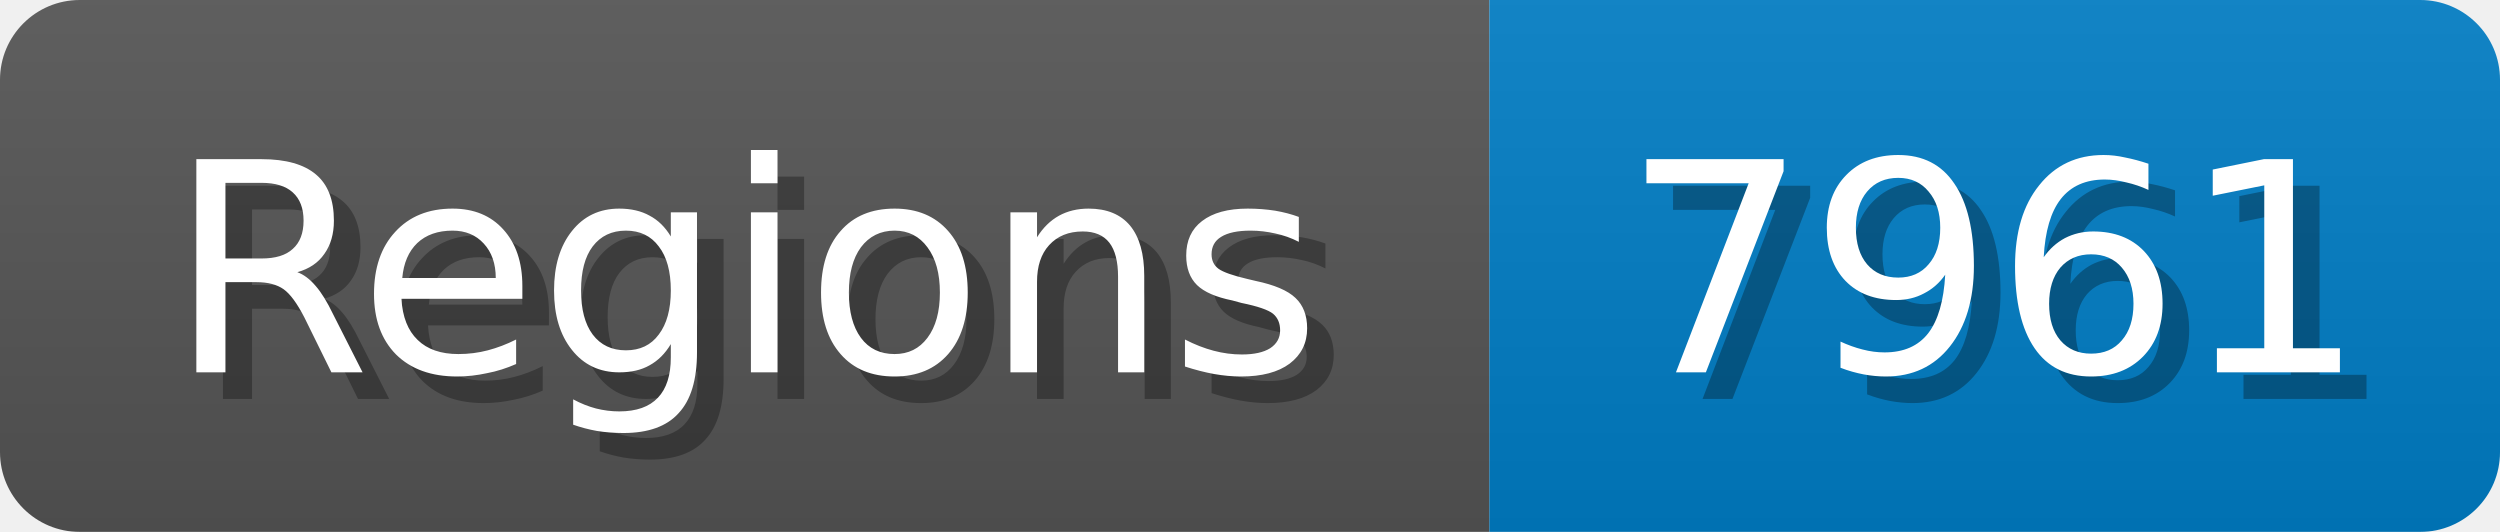
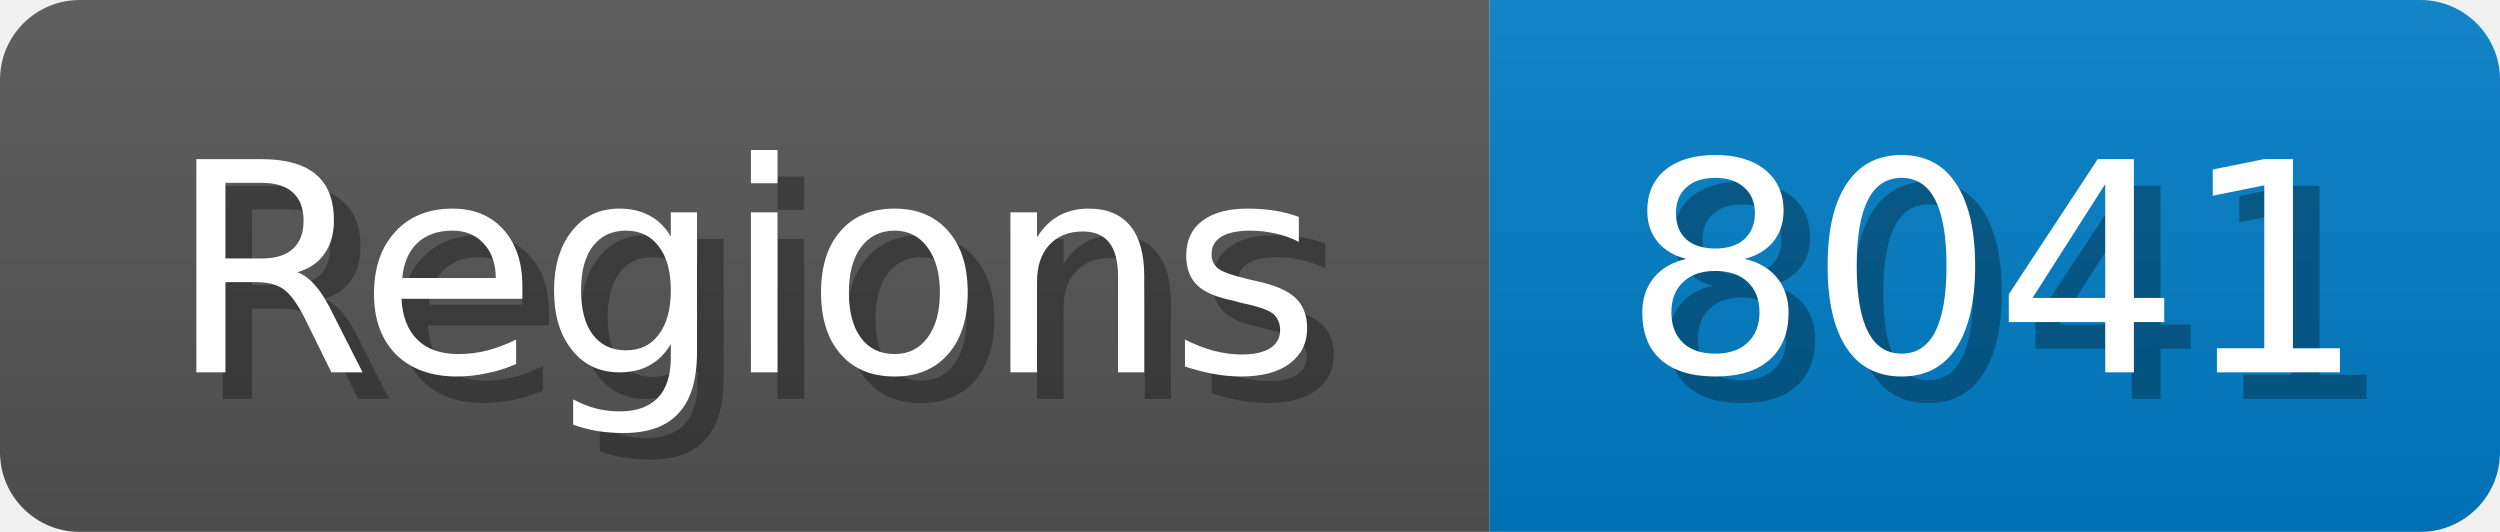
<svg xmlns="http://www.w3.org/2000/svg" width="94" height="20">
  <linearGradient id="b" x2="0" y2="100%">
    <stop offset="0" stop-color="#bbb" stop-opacity=".1" />
    <stop offset="1" stop-opacity=".1" />
  </linearGradient>
  <mask id="anybadge_1">
    <rect width="94" height="20" rx="3" fill="#fff" />
  </mask>
  <g mask="url(#anybadge_1)">
    <path fill="#555" d="M0 0h56v20H0z" />
    <path fill="#007ec6" d="M56 0h38v20H56z" />
    <path fill="url(#b)" d="M0 0h94v20H0z" />
  </g>
  <g fill="#fff" text-anchor="middle" font-family="DejaVu Sans,Verdana,Geneva,sans-serif" font-size="11">
    <text x="29.0" y="15" fill="#010101" fill-opacity=".3">Regions</text>
    <text x="28.0" y="14">Regions</text>
  </g>
  <g fill="#fff" text-anchor="middle" font-family="DejaVu Sans,Verdana,Geneva,sans-serif" font-size="11">
-     <text x="76.0" y="15" fill="#010101" fill-opacity=".3">7961</text>
-     <text x="75.0" y="14">7961</text>
+     <text x="76.0" y="15" fill="#010101" fill-opacity=".3">8041</text>
+     <text x="75.0" y="14">8041</text>
  </g>
</svg>
